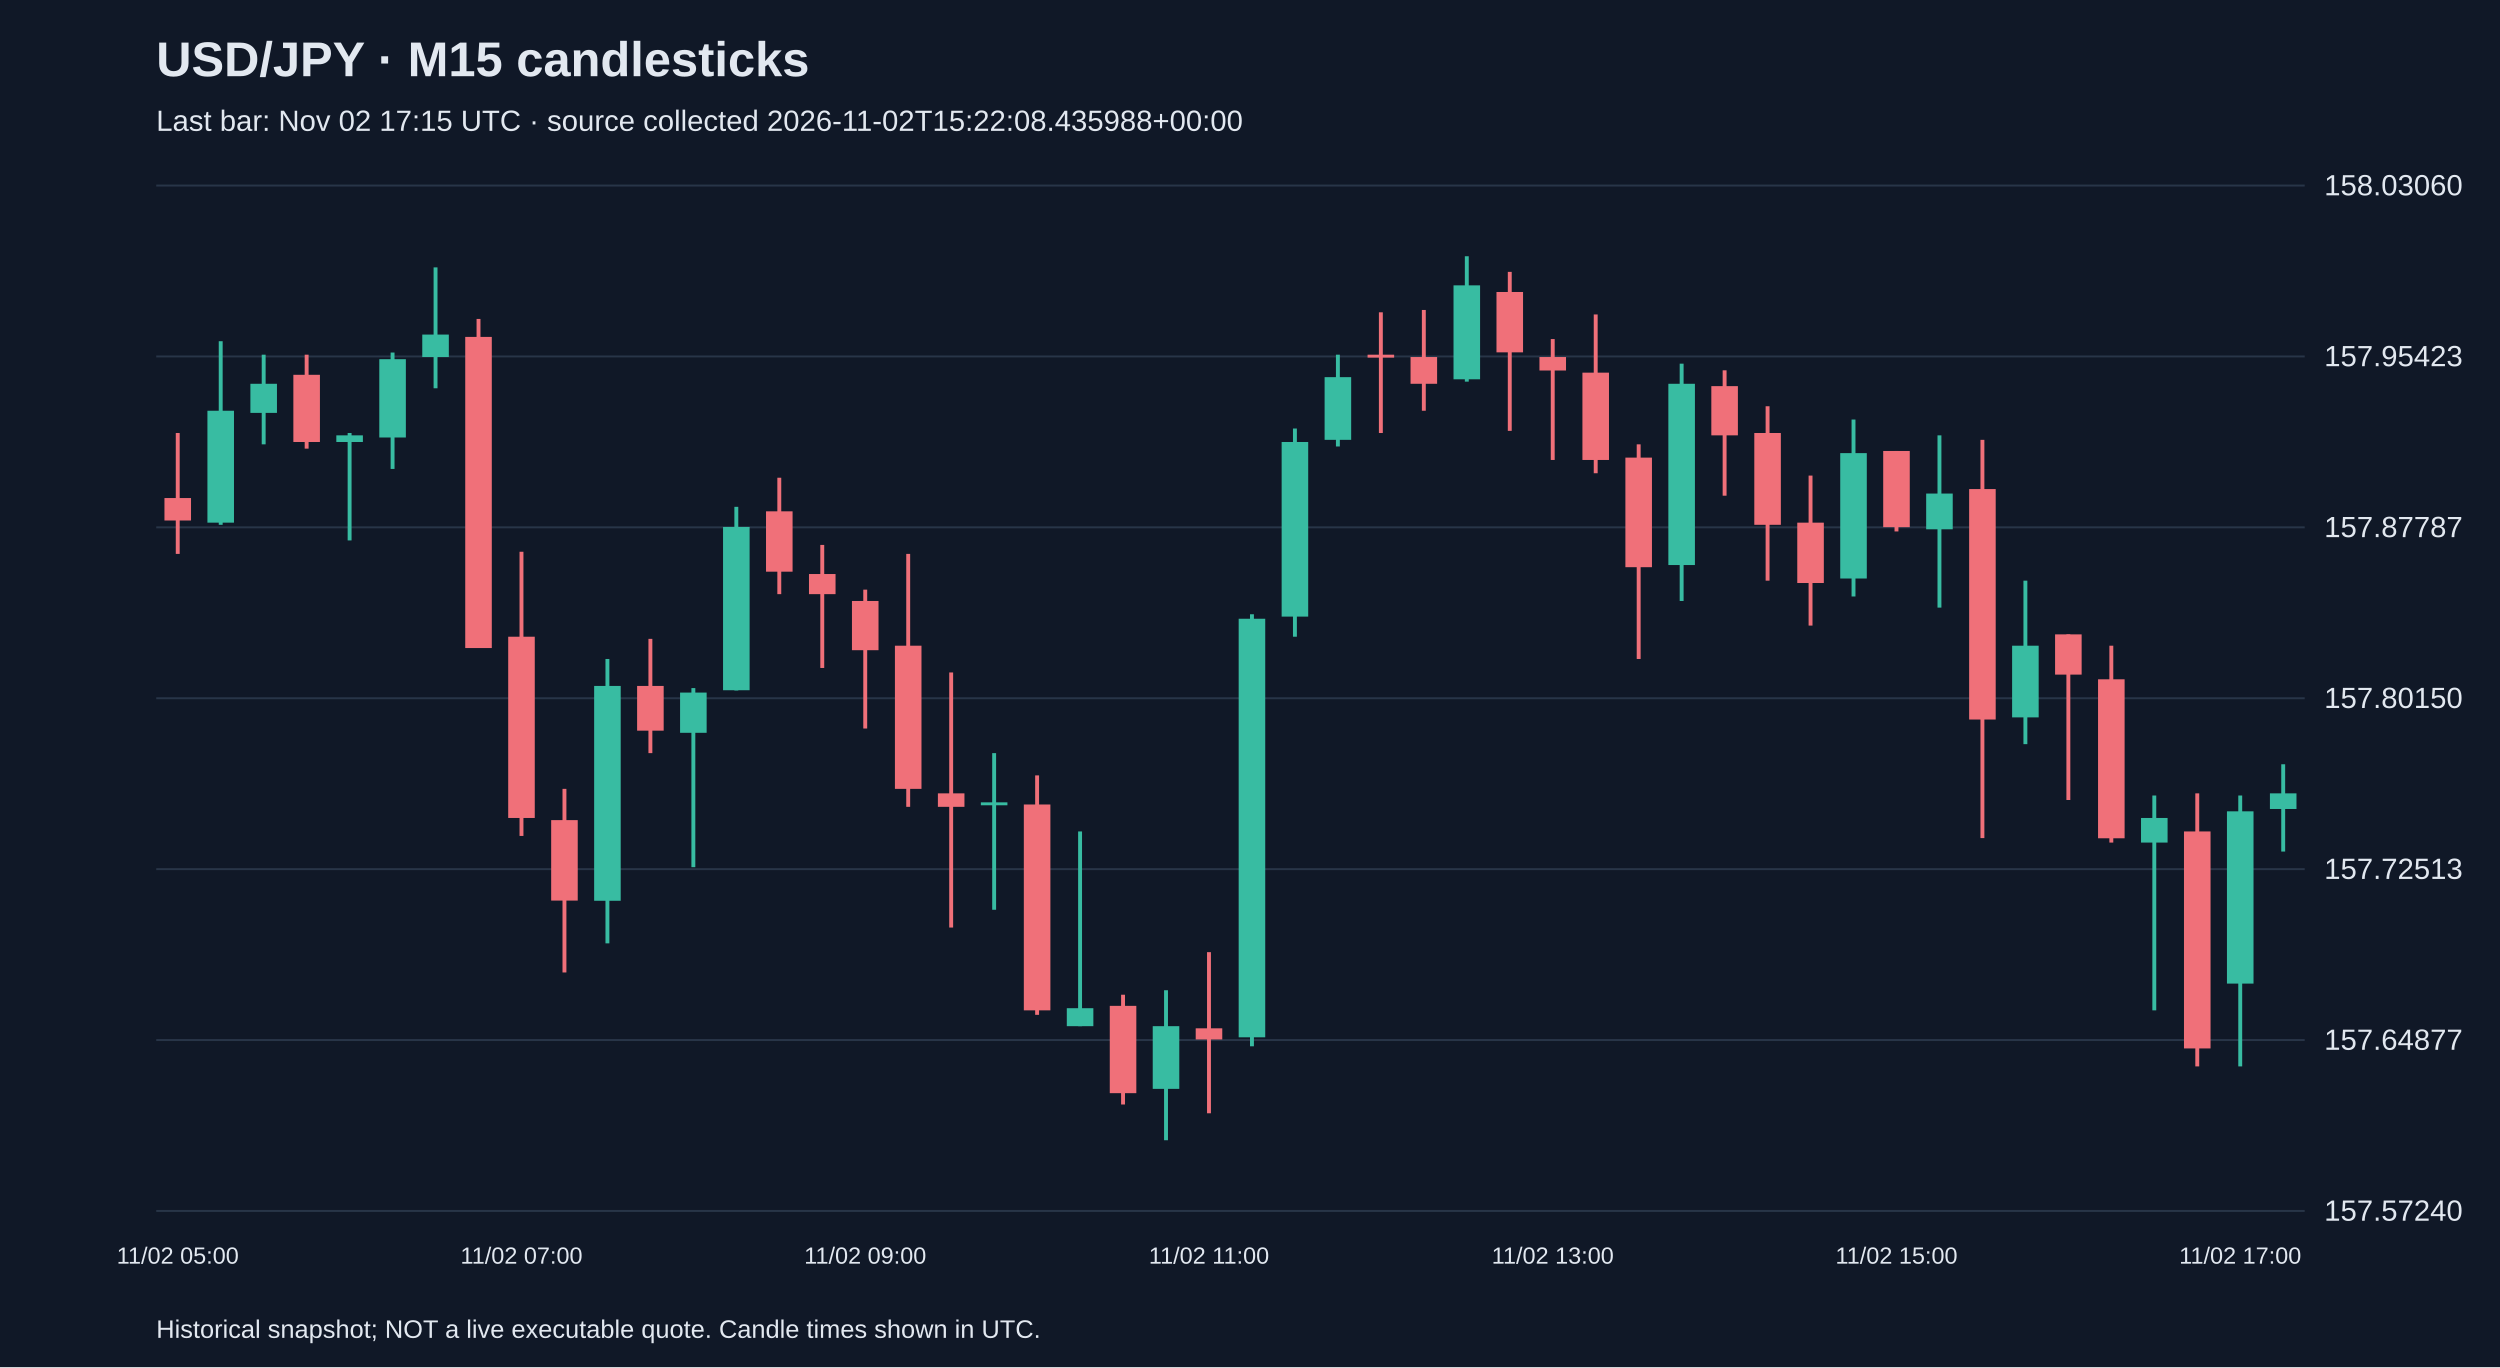
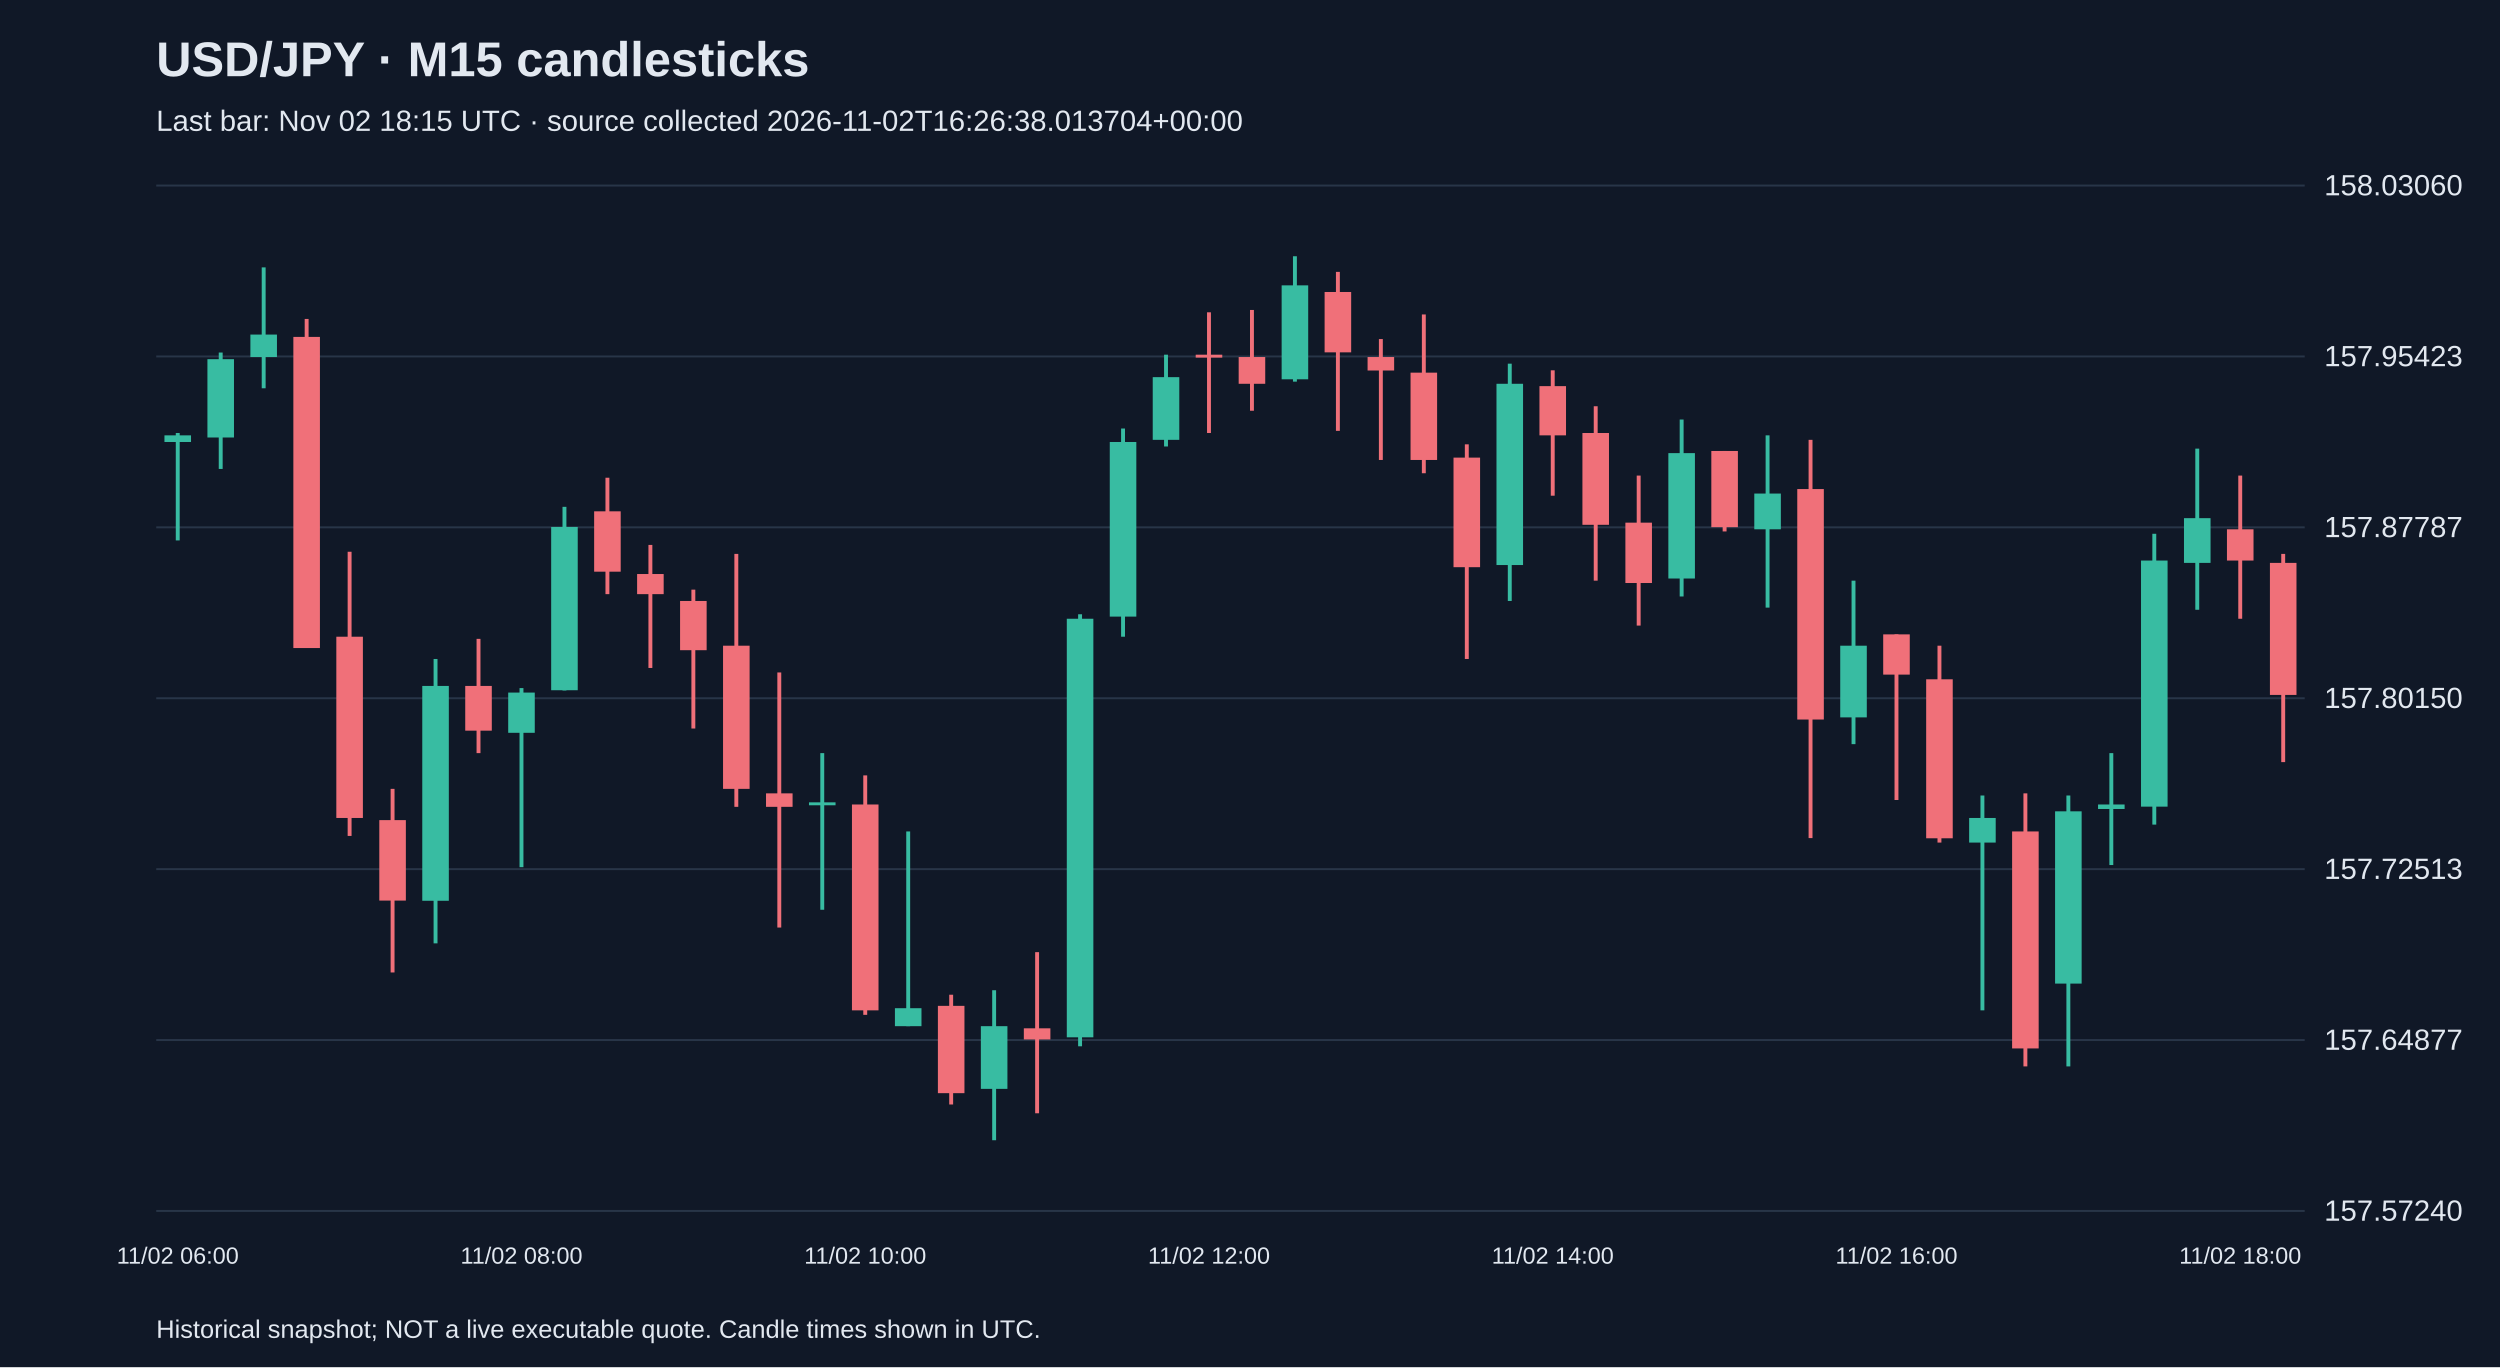
<svg xmlns="http://www.w3.org/2000/svg" viewBox="0 0 1280 700">
  <rect width="100%" height="100%" fill="#101827" />
  <style>text{font-family:Arial,sans-serif;fill:#e2e8f0}</style>
  <text x="80" y="39" font-size="25" font-weight="bold">USD/JPY · M15 candlesticks</text>
-   <text x="80" y="67" font-size="15" fill="#a6b1c5">Last bar: Nov 02 17:15 UTC · source collected 2026-11-02T15:22:08.435988+00:00</text>
+   <text x="80" y="67" font-size="15" fill="#a6b1c5">Last bar: Nov 02 18:15 UTC · source collected 2026-11-02T16:26:38.013704+00:00</text>
  <line x1="80" y1="620.0" x2="1180" y2="620.0" stroke="#283548" />
  <text x="1190" y="625.0" font-size="15">157.57240</text>
  <line x1="80" y1="532.5" x2="1180" y2="532.5" stroke="#283548" />
  <text x="1190" y="537.5" font-size="15">157.64877</text>
  <line x1="80" y1="445.0" x2="1180" y2="445.0" stroke="#283548" />
  <text x="1190" y="450.0" font-size="15">157.72513</text>
  <line x1="80" y1="357.5" x2="1180" y2="357.5" stroke="#283548" />
  <text x="1190" y="362.5" font-size="15">157.80150</text>
  <line x1="80" y1="270.0" x2="1180" y2="270.0" stroke="#283548" />
  <text x="1190" y="275.0" font-size="15">157.87787</text>
  <line x1="80" y1="182.5" x2="1180" y2="182.5" stroke="#283548" />
  <text x="1190" y="187.5" font-size="15">157.95423</text>
  <line x1="80" y1="95.0" x2="1180" y2="95.0" stroke="#283548" />
  <text x="1190" y="100.0" font-size="15">158.03060</text>
-   <line x1="91.0" y1="221.7" x2="91.0" y2="283.6" stroke="#f07079" stroke-width="2" />
-   <rect x="84.2" y="255.0" width="13.6" height="11.5" fill="#f07079" />
-   <text x="91.0" y="647" text-anchor="middle" font-size="12">11/02 05:00</text>
-   <line x1="113.0" y1="174.7" x2="113.0" y2="268.7" stroke="#38bca2" stroke-width="2" />
-   <rect x="106.2" y="210.3" width="13.6" height="57.3" fill="#38bca2" />
-   <line x1="135.0" y1="181.6" x2="135.0" y2="227.5" stroke="#38bca2" stroke-width="2" />
-   <rect x="128.2" y="196.5" width="13.6" height="14.9" fill="#38bca2" />
-   <line x1="157.0" y1="181.6" x2="157.0" y2="229.7" stroke="#f07079" stroke-width="2" />
-   <rect x="150.2" y="191.9" width="13.6" height="34.4" fill="#f07079" />
-   <line x1="179.0" y1="221.7" x2="179.0" y2="276.7" stroke="#38bca2" stroke-width="2" />
-   <rect x="172.2" y="222.9" width="13.6" height="3.4" fill="#38bca2" />
-   <line x1="201.0" y1="180.5" x2="201.0" y2="240.1" stroke="#38bca2" stroke-width="2" />
-   <rect x="194.2" y="183.9" width="13.6" height="40.1" fill="#38bca2" />
-   <line x1="223.0" y1="136.9" x2="223.0" y2="198.8" stroke="#38bca2" stroke-width="2" />
-   <rect x="216.2" y="171.3" width="13.6" height="11.5" fill="#38bca2" />
-   <line x1="245.0" y1="163.3" x2="245.0" y2="331.7" stroke="#f07079" stroke-width="2" />
-   <rect x="238.2" y="172.5" width="13.6" height="159.3" fill="#f07079" />
-   <line x1="267.0" y1="282.5" x2="267.0" y2="428.0" stroke="#f07079" stroke-width="2" />
-   <rect x="260.2" y="326.0" width="13.6" height="92.8" fill="#f07079" />
-   <text x="267.0" y="647" text-anchor="middle" font-size="12">11/02 07:00</text>
-   <line x1="289.0" y1="403.9" x2="289.0" y2="497.9" stroke="#f07079" stroke-width="2" />
-   <rect x="282.2" y="419.9" width="13.6" height="41.2" fill="#f07079" />
-   <line x1="311.0" y1="337.4" x2="311.0" y2="483.0" stroke="#38bca2" stroke-width="2" />
-   <rect x="304.2" y="351.2" width="13.6" height="110.0" fill="#38bca2" />
-   <line x1="333.0" y1="327.1" x2="333.0" y2="385.6" stroke="#f07079" stroke-width="2" />
-   <rect x="326.2" y="351.2" width="13.6" height="22.9" fill="#f07079" />
-   <line x1="355.0" y1="352.3" x2="355.0" y2="444.0" stroke="#38bca2" stroke-width="2" />
-   <rect x="348.2" y="354.6" width="13.6" height="20.6" fill="#38bca2" />
-   <line x1="377.0" y1="259.5" x2="377.0" y2="353.5" stroke="#38bca2" stroke-width="2" />
-   <rect x="370.2" y="269.8" width="13.6" height="83.6" fill="#38bca2" />
-   <line x1="399.0" y1="244.6" x2="399.0" y2="304.2" stroke="#f07079" stroke-width="2" />
-   <rect x="392.2" y="261.8" width="13.6" height="30.9" fill="#f07079" />
-   <line x1="421.0" y1="279.0" x2="421.0" y2="342.0" stroke="#f07079" stroke-width="2" />
-   <rect x="414.2" y="293.9" width="13.6" height="10.3" fill="#f07079" />
-   <line x1="443.0" y1="301.9" x2="443.0" y2="373.0" stroke="#f07079" stroke-width="2" />
-   <rect x="436.2" y="307.7" width="13.6" height="25.2" fill="#f07079" />
-   <text x="443.0" y="647" text-anchor="middle" font-size="12">11/02 09:00</text>
-   <line x1="465.0" y1="283.6" x2="465.0" y2="413.1" stroke="#f07079" stroke-width="2" />
-   <rect x="458.2" y="330.6" width="13.6" height="73.3" fill="#f07079" />
-   <line x1="487.0" y1="344.3" x2="487.0" y2="474.9" stroke="#f07079" stroke-width="2" />
-   <rect x="480.2" y="406.2" width="13.6" height="6.9" fill="#f07079" />
-   <line x1="509.0" y1="385.6" x2="509.0" y2="465.8" stroke="#38bca2" stroke-width="2" />
-   <rect x="502.2" y="410.8" width="13.6" height="1.5" fill="#38bca2" />
-   <line x1="531.0" y1="397.0" x2="531.0" y2="519.6" stroke="#f07079" stroke-width="2" />
-   <rect x="524.2" y="411.9" width="13.6" height="105.4" fill="#f07079" />
-   <line x1="553.0" y1="425.7" x2="553.0" y2="525.4" stroke="#38bca2" stroke-width="2" />
-   <rect x="546.2" y="516.2" width="13.6" height="9.2" fill="#38bca2" />
-   <line x1="575.0" y1="509.3" x2="575.0" y2="565.5" stroke="#f07079" stroke-width="2" />
-   <rect x="568.2" y="515.0" width="13.6" height="44.7" fill="#f07079" />
-   <line x1="597.0" y1="507.0" x2="597.0" y2="583.8" stroke="#38bca2" stroke-width="2" />
-   <rect x="590.2" y="525.4" width="13.6" height="32.1" fill="#38bca2" />
-   <line x1="619.0" y1="487.5" x2="619.0" y2="570.0" stroke="#f07079" stroke-width="2" />
-   <rect x="612.2" y="526.5" width="13.6" height="5.7" fill="#f07079" />
-   <text x="619.0" y="647" text-anchor="middle" font-size="12">11/02 11:00</text>
-   <line x1="641.0" y1="314.5" x2="641.0" y2="535.7" stroke="#38bca2" stroke-width="2" />
-   <rect x="634.2" y="316.8" width="13.6" height="214.3" fill="#38bca2" />
-   <line x1="663.0" y1="219.4" x2="663.0" y2="326.0" stroke="#38bca2" stroke-width="2" />
-   <rect x="656.2" y="226.3" width="13.6" height="89.4" fill="#38bca2" />
-   <line x1="685.0" y1="181.6" x2="685.0" y2="228.6" stroke="#38bca2" stroke-width="2" />
-   <rect x="678.2" y="193.1" width="13.6" height="32.1" fill="#38bca2" />
-   <line x1="707.0" y1="159.9" x2="707.0" y2="221.7" stroke="#f07079" stroke-width="2" />
-   <rect x="700.2" y="181.6" width="13.6" height="1.5" fill="#f07079" />
-   <line x1="729.0" y1="158.7" x2="729.0" y2="210.3" stroke="#f07079" stroke-width="2" />
-   <rect x="722.2" y="182.8" width="13.6" height="13.7" fill="#f07079" />
-   <line x1="751.0" y1="131.2" x2="751.0" y2="195.4" stroke="#38bca2" stroke-width="2" />
-   <rect x="744.2" y="146.1" width="13.6" height="48.1" fill="#38bca2" />
-   <line x1="773.0" y1="139.2" x2="773.0" y2="220.6" stroke="#f07079" stroke-width="2" />
-   <rect x="766.2" y="149.5" width="13.6" height="30.9" fill="#f07079" />
-   <line x1="795.0" y1="173.6" x2="795.0" y2="235.5" stroke="#f07079" stroke-width="2" />
-   <rect x="788.2" y="182.8" width="13.6" height="6.9" fill="#f07079" />
-   <text x="795.0" y="647" text-anchor="middle" font-size="12">11/02 13:00</text>
-   <line x1="817.0" y1="161.0" x2="817.0" y2="242.3" stroke="#f07079" stroke-width="2" />
-   <rect x="810.2" y="190.8" width="13.6" height="44.7" fill="#f07079" />
-   <line x1="839.0" y1="227.5" x2="839.0" y2="337.4" stroke="#f07079" stroke-width="2" />
-   <rect x="832.2" y="234.3" width="13.6" height="56.1" fill="#f07079" />
-   <line x1="861.0" y1="186.2" x2="861.0" y2="307.7" stroke="#38bca2" stroke-width="2" />
-   <rect x="854.2" y="196.5" width="13.6" height="92.8" fill="#38bca2" />
-   <line x1="883.0" y1="189.6" x2="883.0" y2="253.8" stroke="#f07079" stroke-width="2" />
-   <rect x="876.2" y="197.7" width="13.6" height="25.2" fill="#f07079" />
-   <line x1="905.0" y1="208.0" x2="905.0" y2="297.3" stroke="#f07079" stroke-width="2" />
-   <rect x="898.2" y="221.7" width="13.6" height="47.0" fill="#f07079" />
-   <line x1="927.0" y1="243.5" x2="927.0" y2="320.3" stroke="#f07079" stroke-width="2" />
-   <rect x="920.2" y="267.6" width="13.6" height="30.9" fill="#f07079" />
-   <line x1="949.0" y1="214.8" x2="949.0" y2="305.4" stroke="#38bca2" stroke-width="2" />
-   <rect x="942.2" y="232.0" width="13.6" height="64.2" fill="#38bca2" />
-   <line x1="971.0" y1="230.9" x2="971.0" y2="272.1" stroke="#f07079" stroke-width="2" />
-   <rect x="964.2" y="230.9" width="13.6" height="39.0" fill="#f07079" />
-   <text x="971.0" y="647" text-anchor="middle" font-size="12">11/02 15:00</text>
-   <line x1="993.0" y1="222.9" x2="993.0" y2="311.1" stroke="#38bca2" stroke-width="2" />
-   <rect x="986.2" y="252.7" width="13.6" height="18.3" fill="#38bca2" />
-   <line x1="1015.0" y1="225.2" x2="1015.0" y2="429.1" stroke="#f07079" stroke-width="2" />
-   <rect x="1008.2" y="250.4" width="13.6" height="118.0" fill="#f07079" />
-   <line x1="1037.0" y1="297.3" x2="1037.0" y2="381.0" stroke="#38bca2" stroke-width="2" />
-   <rect x="1030.2" y="330.6" width="13.6" height="36.7" fill="#38bca2" />
-   <line x1="1059.0" y1="324.8" x2="1059.0" y2="409.6" stroke="#f07079" stroke-width="2" />
-   <rect x="1052.2" y="324.8" width="13.6" height="20.6" fill="#f07079" />
-   <line x1="1081.0" y1="330.6" x2="1081.0" y2="431.4" stroke="#f07079" stroke-width="2" />
-   <rect x="1074.2" y="347.8" width="13.6" height="81.4" fill="#f07079" />
-   <line x1="1103.0" y1="407.3" x2="1103.0" y2="517.3" stroke="#38bca2" stroke-width="2" />
-   <rect x="1096.2" y="418.8" width="13.6" height="12.6" fill="#38bca2" />
-   <line x1="1125.0" y1="406.2" x2="1125.0" y2="546.0" stroke="#f07079" stroke-width="2" />
-   <rect x="1118.2" y="425.7" width="13.6" height="111.1" fill="#f07079" />
-   <line x1="1147.0" y1="407.3" x2="1147.0" y2="546.0" stroke="#38bca2" stroke-width="2" />
-   <rect x="1140.2" y="415.4" width="13.6" height="88.2" fill="#38bca2" />
-   <text x="1147.0" y="647" text-anchor="middle" font-size="12">11/02 17:00</text>
-   <line x1="1169.0" y1="391.3" x2="1169.0" y2="436.0" stroke="#38bca2" stroke-width="2" />
-   <rect x="1162.2" y="406.2" width="13.6" height="8.0" fill="#38bca2" />
+   <line x1="91.0" y1="221.7" x2="91.0" y2="276.7" stroke="#38bca2" stroke-width="2" />
+   <rect x="84.2" y="222.9" width="13.6" height="3.4" fill="#38bca2" />
+   <text x="91.0" y="647" text-anchor="middle" font-size="12">11/02 06:00</text>
+   <line x1="113.0" y1="180.5" x2="113.0" y2="240.1" stroke="#38bca2" stroke-width="2" />
+   <rect x="106.2" y="183.9" width="13.6" height="40.1" fill="#38bca2" />
+   <line x1="135.0" y1="136.9" x2="135.0" y2="198.8" stroke="#38bca2" stroke-width="2" />
+   <rect x="128.2" y="171.3" width="13.6" height="11.5" fill="#38bca2" />
+   <line x1="157.0" y1="163.3" x2="157.0" y2="331.7" stroke="#f07079" stroke-width="2" />
+   <rect x="150.2" y="172.5" width="13.6" height="159.3" fill="#f07079" />
+   <line x1="179.0" y1="282.5" x2="179.0" y2="428.0" stroke="#f07079" stroke-width="2" />
+   <rect x="172.2" y="326.0" width="13.6" height="92.8" fill="#f07079" />
+   <line x1="201.0" y1="403.9" x2="201.0" y2="497.9" stroke="#f07079" stroke-width="2" />
+   <rect x="194.2" y="419.9" width="13.6" height="41.2" fill="#f07079" />
+   <line x1="223.0" y1="337.4" x2="223.0" y2="483.0" stroke="#38bca2" stroke-width="2" />
+   <rect x="216.2" y="351.2" width="13.6" height="110.0" fill="#38bca2" />
+   <line x1="245.0" y1="327.1" x2="245.0" y2="385.6" stroke="#f07079" stroke-width="2" />
+   <rect x="238.2" y="351.2" width="13.6" height="22.9" fill="#f07079" />
+   <line x1="267.0" y1="352.3" x2="267.0" y2="444.0" stroke="#38bca2" stroke-width="2" />
+   <rect x="260.2" y="354.6" width="13.6" height="20.6" fill="#38bca2" />
+   <text x="267.0" y="647" text-anchor="middle" font-size="12">11/02 08:00</text>
+   <line x1="289.0" y1="259.5" x2="289.0" y2="353.5" stroke="#38bca2" stroke-width="2" />
+   <rect x="282.2" y="269.8" width="13.6" height="83.6" fill="#38bca2" />
+   <line x1="311.0" y1="244.6" x2="311.0" y2="304.2" stroke="#f07079" stroke-width="2" />
+   <rect x="304.2" y="261.8" width="13.6" height="30.9" fill="#f07079" />
+   <line x1="333.0" y1="279.0" x2="333.0" y2="342.0" stroke="#f07079" stroke-width="2" />
+   <rect x="326.2" y="293.9" width="13.6" height="10.3" fill="#f07079" />
+   <line x1="355.0" y1="301.9" x2="355.0" y2="373.0" stroke="#f07079" stroke-width="2" />
+   <rect x="348.2" y="307.7" width="13.6" height="25.2" fill="#f07079" />
+   <line x1="377.0" y1="283.6" x2="377.0" y2="413.1" stroke="#f07079" stroke-width="2" />
+   <rect x="370.2" y="330.6" width="13.6" height="73.3" fill="#f07079" />
+   <line x1="399.0" y1="344.3" x2="399.0" y2="474.9" stroke="#f07079" stroke-width="2" />
+   <rect x="392.2" y="406.2" width="13.6" height="6.9" fill="#f07079" />
+   <line x1="421.0" y1="385.6" x2="421.0" y2="465.8" stroke="#38bca2" stroke-width="2" />
+   <rect x="414.2" y="410.8" width="13.6" height="1.5" fill="#38bca2" />
+   <line x1="443.0" y1="397.0" x2="443.0" y2="519.6" stroke="#f07079" stroke-width="2" />
+   <rect x="436.2" y="411.9" width="13.6" height="105.4" fill="#f07079" />
+   <text x="443.0" y="647" text-anchor="middle" font-size="12">11/02 10:00</text>
+   <line x1="465.0" y1="425.7" x2="465.0" y2="525.4" stroke="#38bca2" stroke-width="2" />
+   <rect x="458.2" y="516.2" width="13.6" height="9.2" fill="#38bca2" />
+   <line x1="487.0" y1="509.3" x2="487.0" y2="565.5" stroke="#f07079" stroke-width="2" />
+   <rect x="480.2" y="515.0" width="13.6" height="44.7" fill="#f07079" />
+   <line x1="509.0" y1="507.0" x2="509.0" y2="583.8" stroke="#38bca2" stroke-width="2" />
+   <rect x="502.2" y="525.4" width="13.6" height="32.1" fill="#38bca2" />
+   <line x1="531.0" y1="487.5" x2="531.0" y2="570.0" stroke="#f07079" stroke-width="2" />
+   <rect x="524.2" y="526.5" width="13.6" height="5.7" fill="#f07079" />
+   <line x1="553.0" y1="314.5" x2="553.0" y2="535.7" stroke="#38bca2" stroke-width="2" />
+   <rect x="546.2" y="316.8" width="13.6" height="214.3" fill="#38bca2" />
+   <line x1="575.0" y1="219.4" x2="575.0" y2="326.0" stroke="#38bca2" stroke-width="2" />
+   <rect x="568.2" y="226.3" width="13.6" height="89.4" fill="#38bca2" />
+   <line x1="597.0" y1="181.6" x2="597.0" y2="228.6" stroke="#38bca2" stroke-width="2" />
+   <rect x="590.2" y="193.1" width="13.6" height="32.1" fill="#38bca2" />
+   <line x1="619.0" y1="159.9" x2="619.0" y2="221.7" stroke="#f07079" stroke-width="2" />
+   <rect x="612.2" y="181.6" width="13.6" height="1.5" fill="#f07079" />
+   <text x="619.0" y="647" text-anchor="middle" font-size="12">11/02 12:00</text>
+   <line x1="641.0" y1="158.7" x2="641.0" y2="210.3" stroke="#f07079" stroke-width="2" />
+   <rect x="634.2" y="182.8" width="13.6" height="13.7" fill="#f07079" />
+   <line x1="663.0" y1="131.2" x2="663.0" y2="195.4" stroke="#38bca2" stroke-width="2" />
+   <rect x="656.2" y="146.1" width="13.6" height="48.1" fill="#38bca2" />
+   <line x1="685.0" y1="139.2" x2="685.0" y2="220.6" stroke="#f07079" stroke-width="2" />
+   <rect x="678.2" y="149.5" width="13.6" height="30.9" fill="#f07079" />
+   <line x1="707.0" y1="173.6" x2="707.0" y2="235.5" stroke="#f07079" stroke-width="2" />
+   <rect x="700.2" y="182.8" width="13.6" height="6.9" fill="#f07079" />
+   <line x1="729.0" y1="161.0" x2="729.0" y2="242.3" stroke="#f07079" stroke-width="2" />
+   <rect x="722.2" y="190.8" width="13.6" height="44.7" fill="#f07079" />
+   <line x1="751.0" y1="227.5" x2="751.0" y2="337.4" stroke="#f07079" stroke-width="2" />
+   <rect x="744.2" y="234.3" width="13.6" height="56.1" fill="#f07079" />
+   <line x1="773.0" y1="186.2" x2="773.0" y2="307.7" stroke="#38bca2" stroke-width="2" />
+   <rect x="766.2" y="196.5" width="13.6" height="92.8" fill="#38bca2" />
+   <line x1="795.0" y1="189.6" x2="795.0" y2="253.8" stroke="#f07079" stroke-width="2" />
+   <rect x="788.2" y="197.7" width="13.6" height="25.2" fill="#f07079" />
+   <text x="795.0" y="647" text-anchor="middle" font-size="12">11/02 14:00</text>
+   <line x1="817.0" y1="208.0" x2="817.0" y2="297.3" stroke="#f07079" stroke-width="2" />
+   <rect x="810.2" y="221.7" width="13.6" height="47.0" fill="#f07079" />
+   <line x1="839.0" y1="243.5" x2="839.0" y2="320.3" stroke="#f07079" stroke-width="2" />
+   <rect x="832.2" y="267.6" width="13.6" height="30.9" fill="#f07079" />
+   <line x1="861.0" y1="214.8" x2="861.0" y2="305.4" stroke="#38bca2" stroke-width="2" />
+   <rect x="854.2" y="232.0" width="13.6" height="64.2" fill="#38bca2" />
+   <line x1="883.0" y1="230.9" x2="883.0" y2="272.1" stroke="#f07079" stroke-width="2" />
+   <rect x="876.2" y="230.9" width="13.6" height="39.0" fill="#f07079" />
+   <line x1="905.0" y1="222.9" x2="905.0" y2="311.1" stroke="#38bca2" stroke-width="2" />
+   <rect x="898.2" y="252.7" width="13.6" height="18.3" fill="#38bca2" />
+   <line x1="927.0" y1="225.2" x2="927.0" y2="429.1" stroke="#f07079" stroke-width="2" />
+   <rect x="920.2" y="250.4" width="13.6" height="118.0" fill="#f07079" />
+   <line x1="949.0" y1="297.3" x2="949.0" y2="381.0" stroke="#38bca2" stroke-width="2" />
+   <rect x="942.2" y="330.6" width="13.6" height="36.7" fill="#38bca2" />
+   <line x1="971.0" y1="324.8" x2="971.0" y2="409.6" stroke="#f07079" stroke-width="2" />
+   <rect x="964.2" y="324.8" width="13.6" height="20.6" fill="#f07079" />
+   <text x="971.0" y="647" text-anchor="middle" font-size="12">11/02 16:00</text>
+   <line x1="993.0" y1="330.6" x2="993.0" y2="431.4" stroke="#f07079" stroke-width="2" />
+   <rect x="986.2" y="347.8" width="13.6" height="81.4" fill="#f07079" />
+   <line x1="1015.0" y1="407.3" x2="1015.0" y2="517.3" stroke="#38bca2" stroke-width="2" />
+   <rect x="1008.2" y="418.8" width="13.6" height="12.6" fill="#38bca2" />
+   <line x1="1037.0" y1="406.2" x2="1037.0" y2="546.0" stroke="#f07079" stroke-width="2" />
+   <rect x="1030.2" y="425.7" width="13.6" height="111.1" fill="#f07079" />
+   <line x1="1059.0" y1="407.3" x2="1059.0" y2="546.0" stroke="#38bca2" stroke-width="2" />
+   <rect x="1052.2" y="415.4" width="13.6" height="88.2" fill="#38bca2" />
+   <line x1="1081.0" y1="385.6" x2="1081.0" y2="442.9" stroke="#38bca2" stroke-width="2" />
+   <rect x="1074.2" y="411.9" width="13.6" height="2.3" fill="#38bca2" />
+   <line x1="1103.0" y1="273.3" x2="1103.0" y2="422.2" stroke="#38bca2" stroke-width="2" />
+   <rect x="1096.2" y="287.0" width="13.6" height="126.0" fill="#38bca2" />
+   <line x1="1125.0" y1="229.7" x2="1125.0" y2="312.2" stroke="#38bca2" stroke-width="2" />
+   <rect x="1118.2" y="265.3" width="13.6" height="22.9" fill="#38bca2" />
+   <line x1="1147.0" y1="243.5" x2="1147.0" y2="316.8" stroke="#f07079" stroke-width="2" />
+   <rect x="1140.2" y="271.0" width="13.6" height="16.0" fill="#f07079" />
+   <text x="1147.0" y="647" text-anchor="middle" font-size="12">11/02 18:00</text>
+   <line x1="1169.0" y1="283.6" x2="1169.0" y2="390.2" stroke="#f07079" stroke-width="2" />
+   <rect x="1162.2" y="288.2" width="13.6" height="67.6" fill="#f07079" />
  <text x="80" y="685" font-size="13">Historical snapshot; NOT a live executable quote. Candle times shown in UTC.</text>
</svg>
